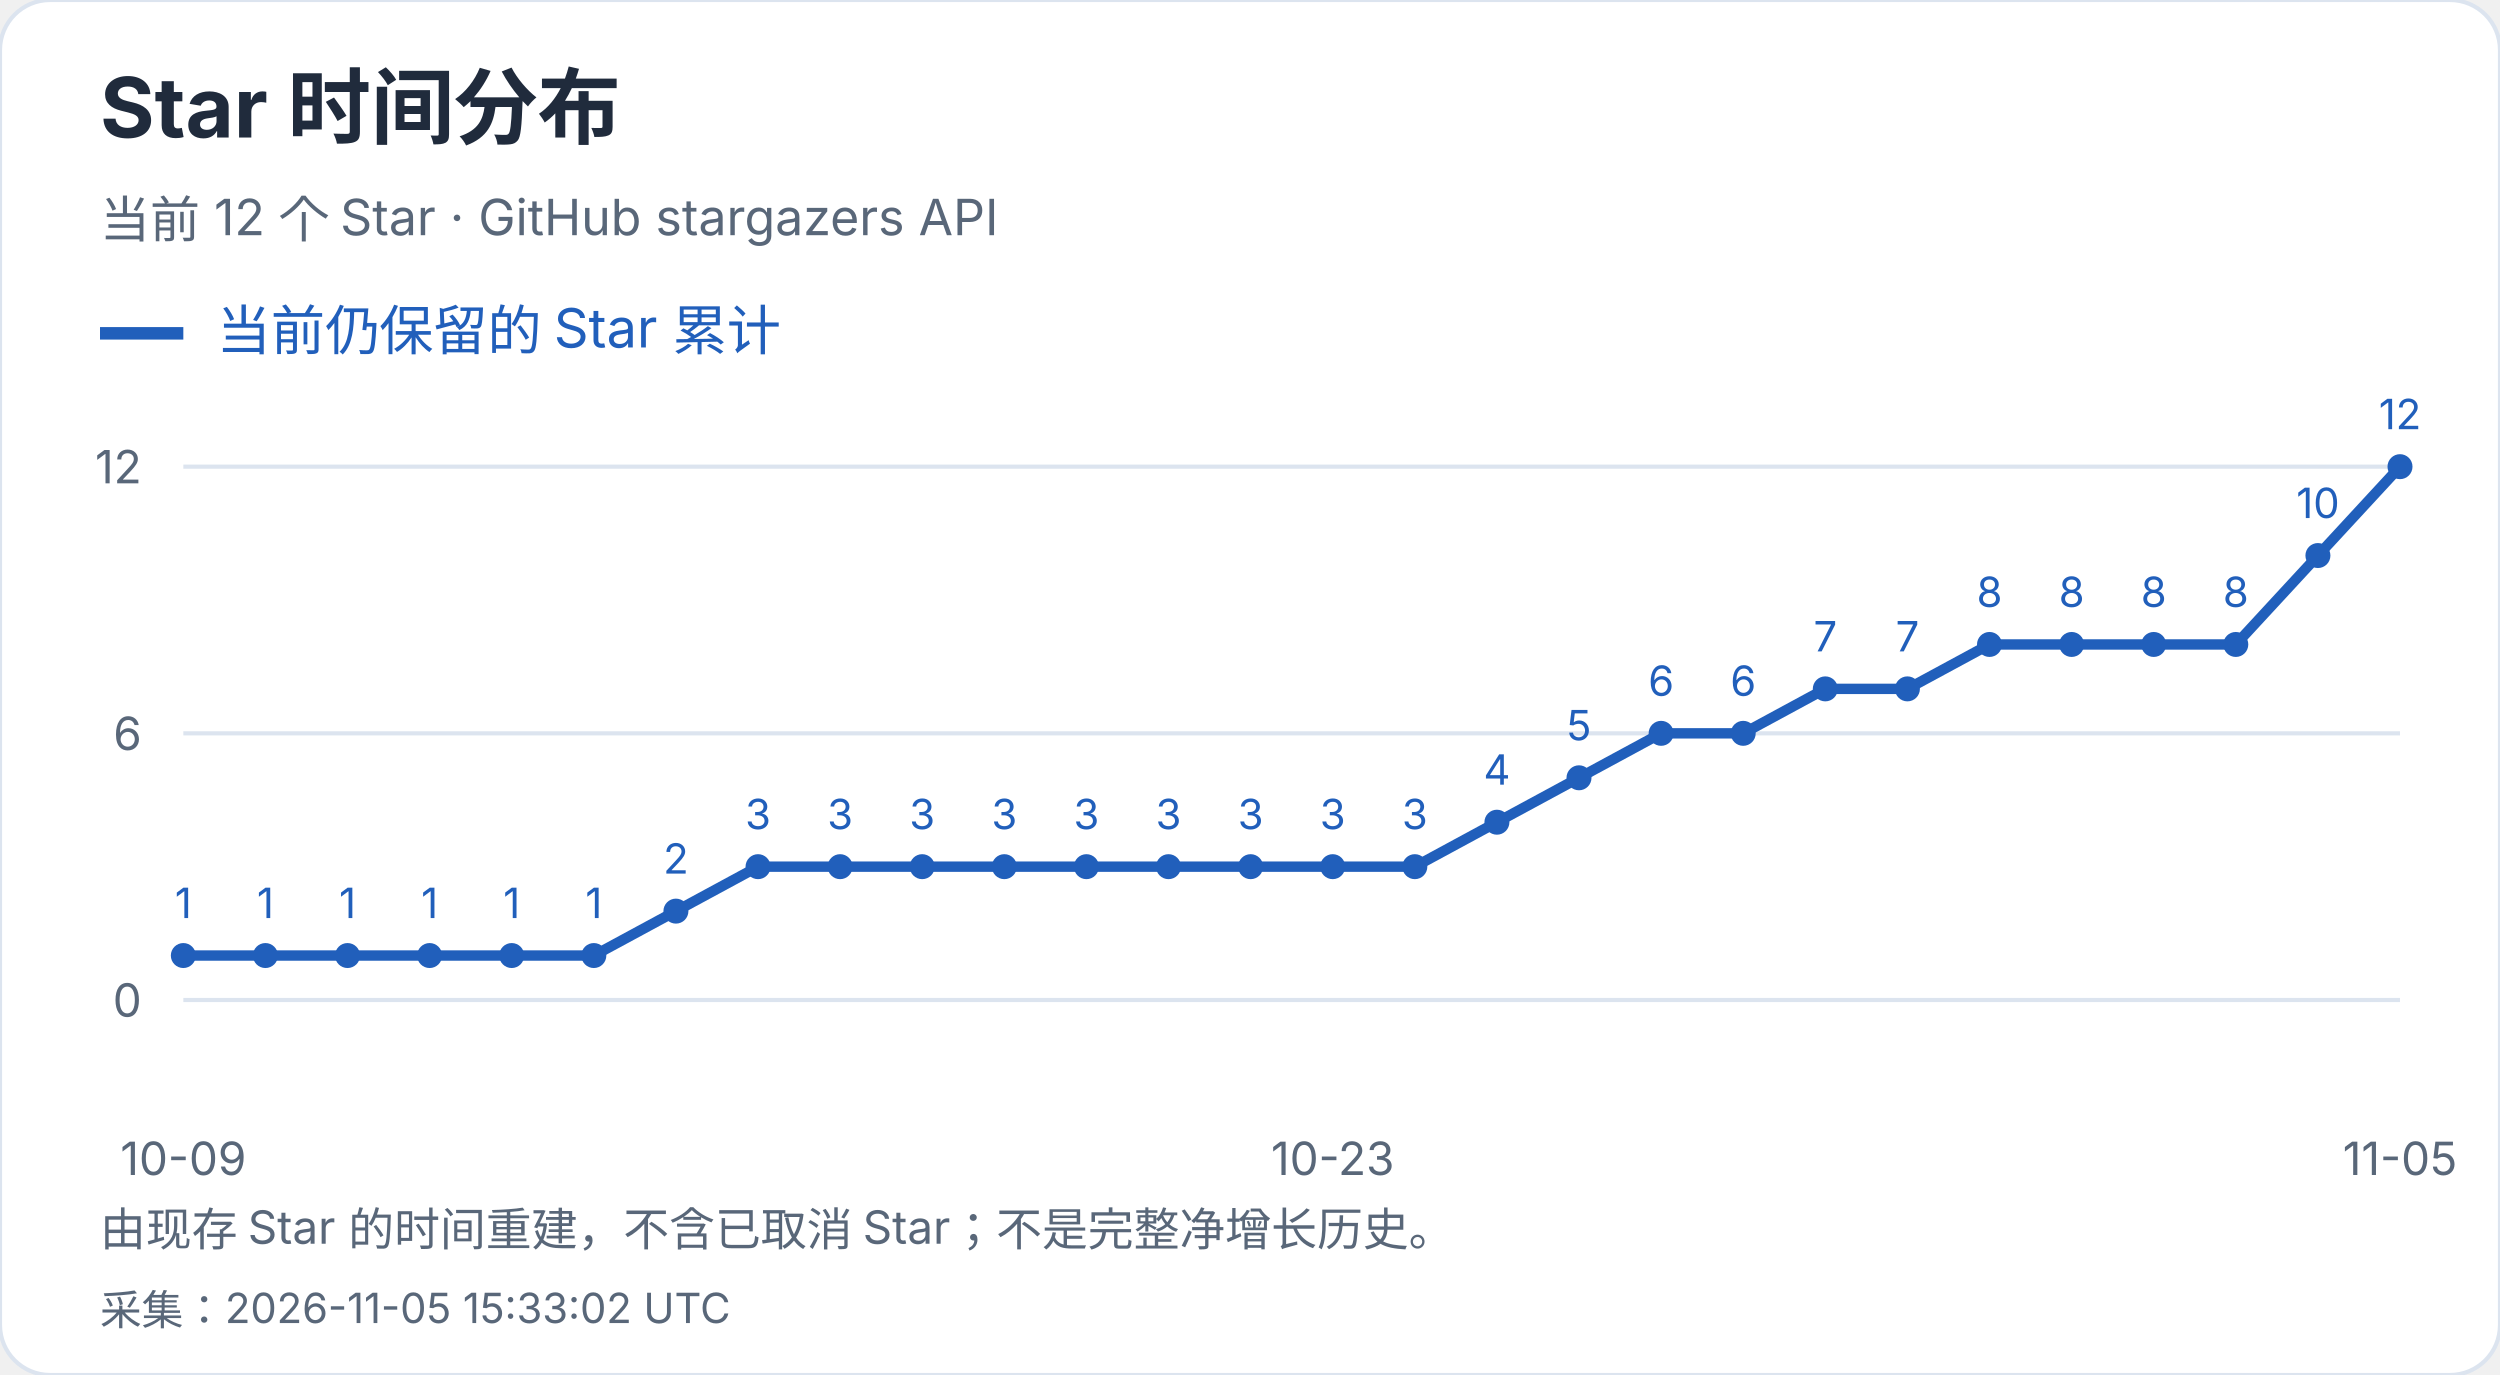
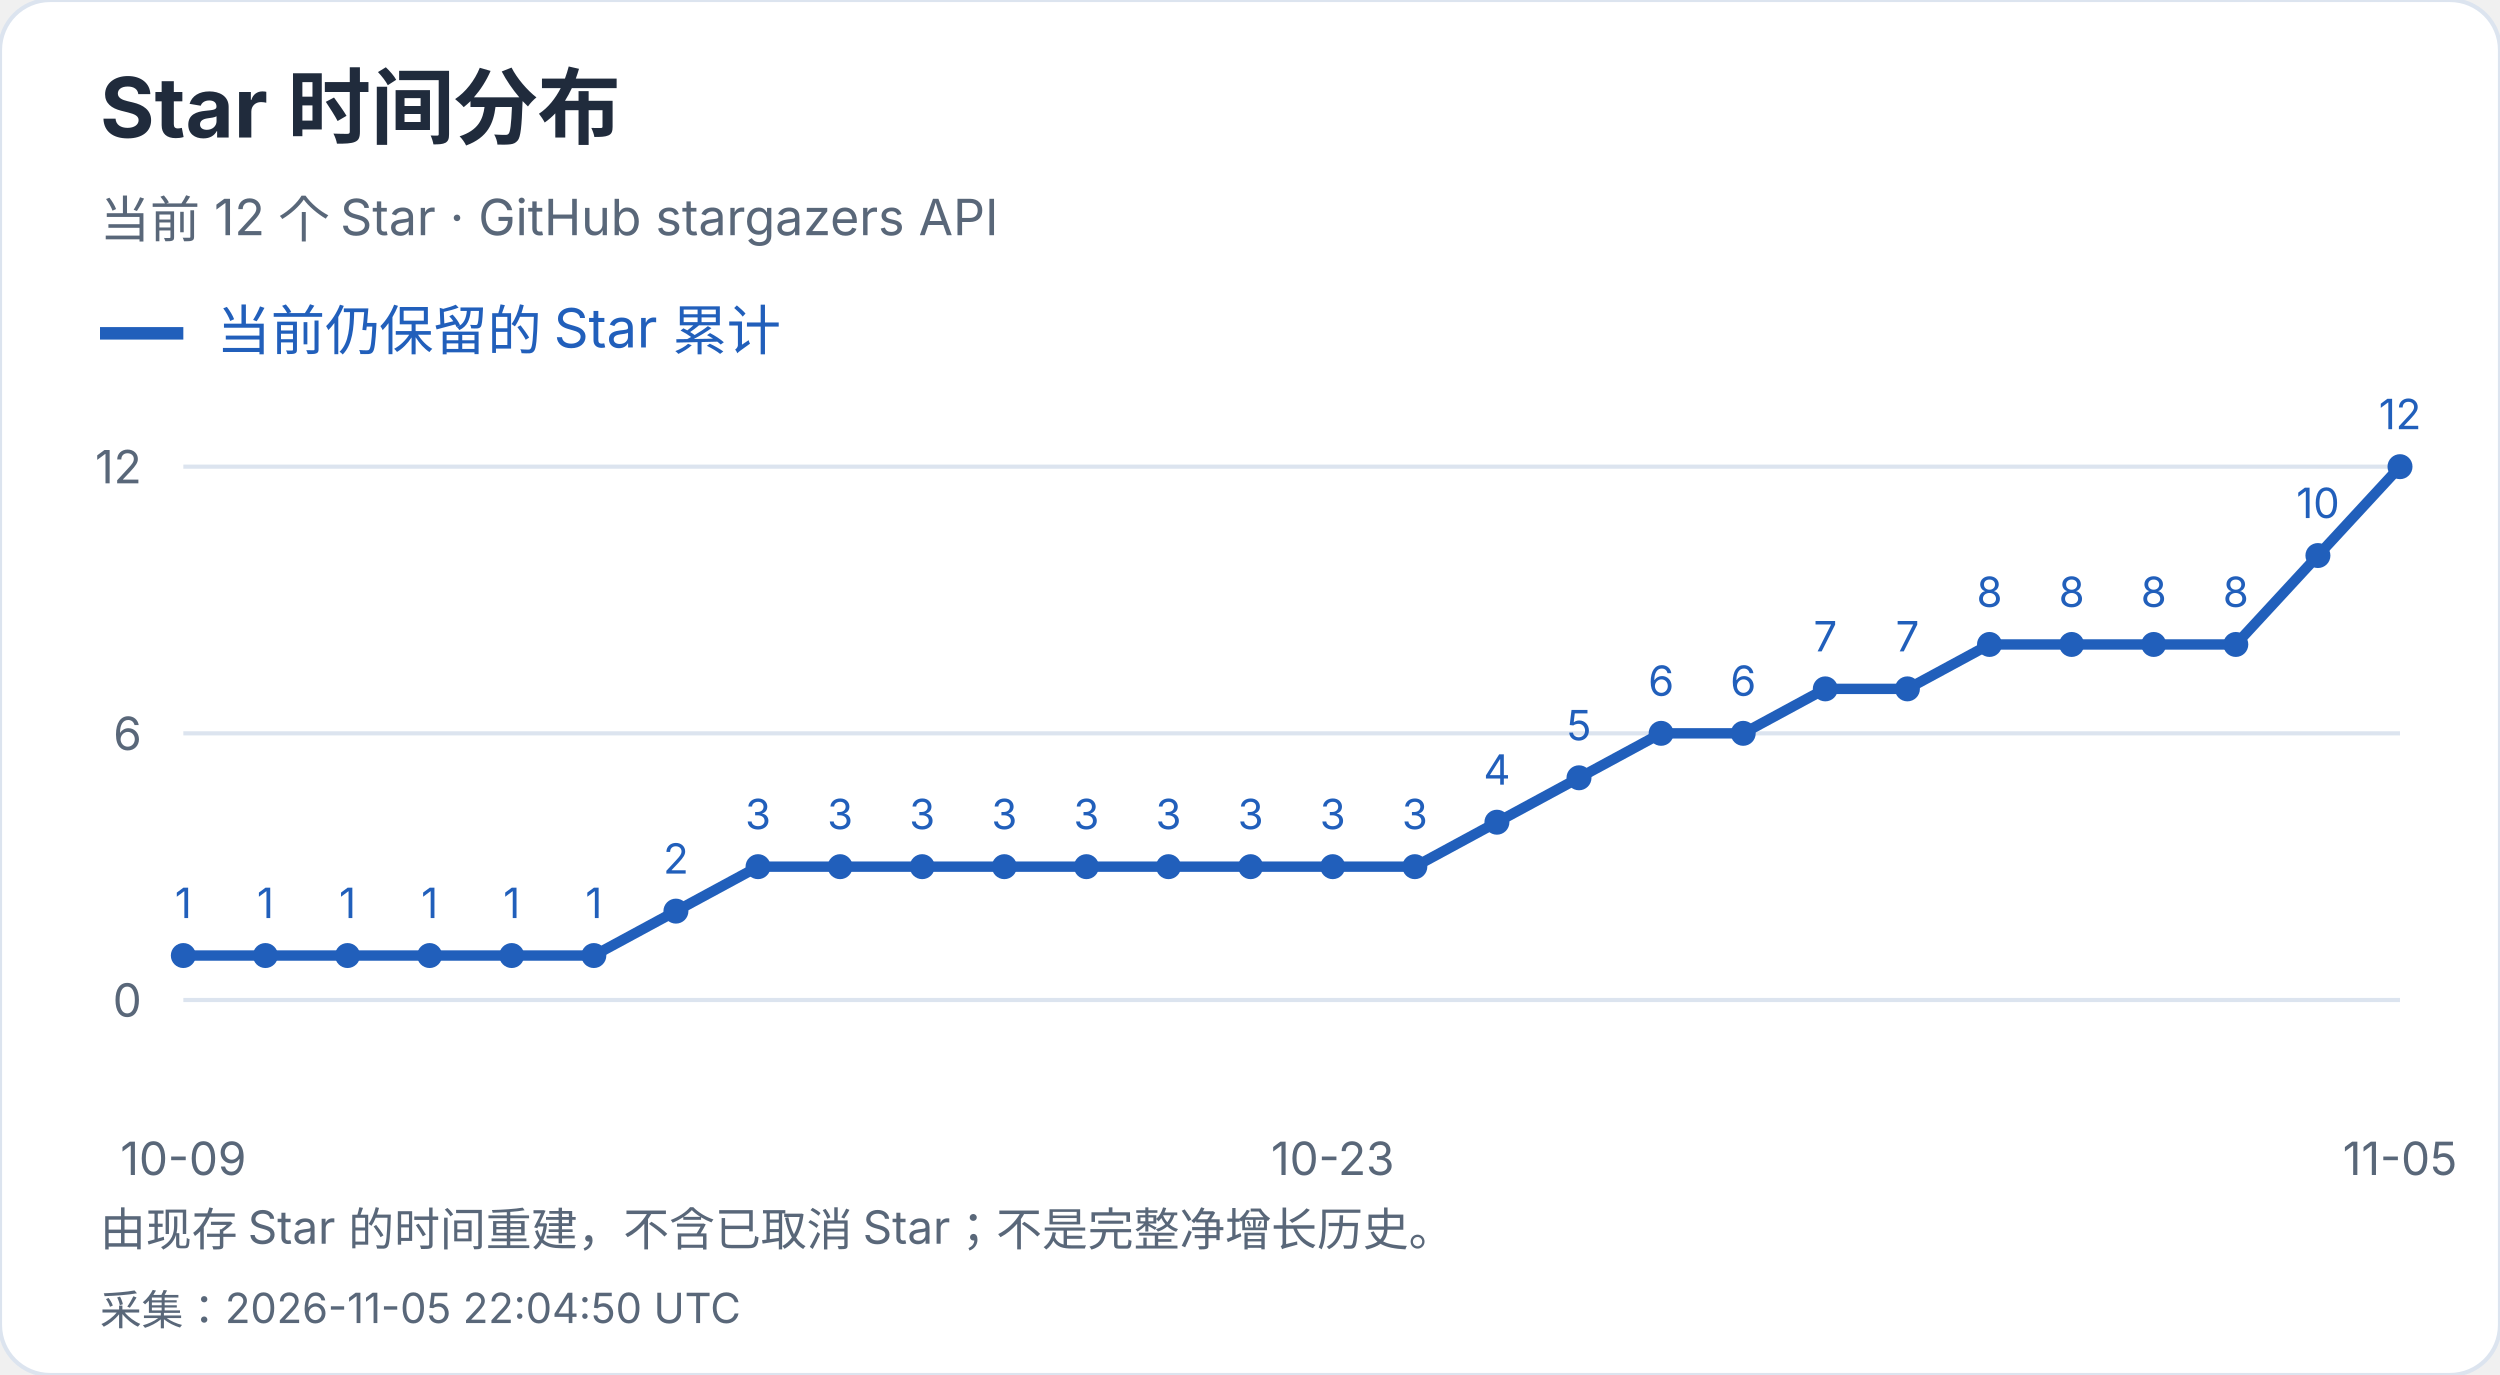
<svg xmlns="http://www.w3.org/2000/svg" width="600" height="330" viewBox="0 0 600 330" role="img" aria-label="Star 时间分布">
  <style>text{font-family:-apple-system,BlinkMacSystemFont,"Segoe UI","PingFang SC","Microsoft YaHei",sans-serif;font-variant-numeric:tabular-nums}</style>
  <rect width="600" height="330" rx="12" fill="white" stroke="#dce4ef" />
  <text x="24" y="33" font-size="20" fill="#202b3c" font-weight="650" text-anchor="start">Star 时间分布</text>
  <text x="24" y="57" font-size="12" fill="#596779" font-weight="400" text-anchor="start">当前 12 个 Star · GitHub stargazers API</text>
  <path d="M24 80h20" stroke="#215fbb" stroke-width="3" />
  <text x="52" y="84" font-size="13" fill="#215fbb" font-weight="400" text-anchor="start">当前仍保留的 Star 累计</text>
  <path d="M44 240.0H576" stroke="#dce4ef" />
  <text x="34" y="244.0" font-size="11" fill="#596779" font-weight="400" text-anchor="end">0</text>
  <path d="M44 176.0H576" stroke="#dce4ef" />
  <text x="34" y="180.0" font-size="11" fill="#596779" font-weight="400" text-anchor="end">6</text>
  <path d="M44 112.0H576" stroke="#dce4ef" />
  <text x="34" y="116.0" font-size="11" fill="#596779" font-weight="400" text-anchor="end">12</text>
  <circle cx="44.00" cy="229.33" r="3" fill="#215fbb" />
  <text x="44.0" y="220.33" font-size="10" fill="#215fbb" font-weight="400" text-anchor="middle">1</text>
  <circle cx="63.70" cy="229.33" r="3" fill="#215fbb" />
  <text x="63.7" y="220.33" font-size="10" fill="#215fbb" font-weight="400" text-anchor="middle">1</text>
  <circle cx="83.41" cy="229.33" r="3" fill="#215fbb" />
  <text x="83.41" y="220.33" font-size="10" fill="#215fbb" font-weight="400" text-anchor="middle">1</text>
  <circle cx="103.11" cy="229.33" r="3" fill="#215fbb" />
  <text x="103.11" y="220.33" font-size="10" fill="#215fbb" font-weight="400" text-anchor="middle">1</text>
  <circle cx="122.81" cy="229.33" r="3" fill="#215fbb" />
  <text x="122.81" y="220.33" font-size="10" fill="#215fbb" font-weight="400" text-anchor="middle">1</text>
  <circle cx="142.52" cy="229.33" r="3" fill="#215fbb" />
  <text x="142.52" y="220.33" font-size="10" fill="#215fbb" font-weight="400" text-anchor="middle">1</text>
  <circle cx="162.22" cy="218.67" r="3" fill="#215fbb" />
  <text x="162.22" y="209.67" font-size="10" fill="#215fbb" font-weight="400" text-anchor="middle">2</text>
  <circle cx="181.93" cy="208.00" r="3" fill="#215fbb" />
  <text x="181.93" y="199.0" font-size="10" fill="#215fbb" font-weight="400" text-anchor="middle">3</text>
  <circle cx="201.63" cy="208.00" r="3" fill="#215fbb" />
  <text x="201.63" y="199.0" font-size="10" fill="#215fbb" font-weight="400" text-anchor="middle">3</text>
  <circle cx="221.33" cy="208.00" r="3" fill="#215fbb" />
  <text x="221.33" y="199.0" font-size="10" fill="#215fbb" font-weight="400" text-anchor="middle">3</text>
  <circle cx="241.04" cy="208.00" r="3" fill="#215fbb" />
  <text x="241.04" y="199.0" font-size="10" fill="#215fbb" font-weight="400" text-anchor="middle">3</text>
  <circle cx="260.74" cy="208.00" r="3" fill="#215fbb" />
  <text x="260.74" y="199.0" font-size="10" fill="#215fbb" font-weight="400" text-anchor="middle">3</text>
  <circle cx="280.44" cy="208.00" r="3" fill="#215fbb" />
  <text x="280.44" y="199.0" font-size="10" fill="#215fbb" font-weight="400" text-anchor="middle">3</text>
  <circle cx="300.15" cy="208.00" r="3" fill="#215fbb" />
  <text x="300.15" y="199.0" font-size="10" fill="#215fbb" font-weight="400" text-anchor="middle">3</text>
  <circle cx="319.85" cy="208.00" r="3" fill="#215fbb" />
  <text x="319.85" y="199.0" font-size="10" fill="#215fbb" font-weight="400" text-anchor="middle">3</text>
  <circle cx="339.56" cy="208.00" r="3" fill="#215fbb" />
  <text x="339.56" y="199.0" font-size="10" fill="#215fbb" font-weight="400" text-anchor="middle">3</text>
  <circle cx="359.26" cy="197.33" r="3" fill="#215fbb" />
  <text x="359.26" y="188.33" font-size="10" fill="#215fbb" font-weight="400" text-anchor="middle">4</text>
  <circle cx="378.96" cy="186.67" r="3" fill="#215fbb" />
  <text x="378.96" y="177.67" font-size="10" fill="#215fbb" font-weight="400" text-anchor="middle">5</text>
  <circle cx="398.67" cy="176.00" r="3" fill="#215fbb" />
  <text x="398.67" y="167.0" font-size="10" fill="#215fbb" font-weight="400" text-anchor="middle">6</text>
  <circle cx="418.37" cy="176.00" r="3" fill="#215fbb" />
  <text x="418.37" y="167.0" font-size="10" fill="#215fbb" font-weight="400" text-anchor="middle">6</text>
  <circle cx="438.07" cy="165.33" r="3" fill="#215fbb" />
  <text x="438.07" y="156.33" font-size="10" fill="#215fbb" font-weight="400" text-anchor="middle">7</text>
  <circle cx="457.78" cy="165.33" r="3" fill="#215fbb" />
  <text x="457.78" y="156.33" font-size="10" fill="#215fbb" font-weight="400" text-anchor="middle">7</text>
  <circle cx="477.48" cy="154.67" r="3" fill="#215fbb" />
  <text x="477.48" y="145.67" font-size="10" fill="#215fbb" font-weight="400" text-anchor="middle">8</text>
  <circle cx="497.19" cy="154.67" r="3" fill="#215fbb" />
  <text x="497.19" y="145.67" font-size="10" fill="#215fbb" font-weight="400" text-anchor="middle">8</text>
  <circle cx="516.89" cy="154.67" r="3" fill="#215fbb" />
  <text x="516.89" y="145.67" font-size="10" fill="#215fbb" font-weight="400" text-anchor="middle">8</text>
  <circle cx="536.59" cy="154.67" r="3" fill="#215fbb" />
  <text x="536.59" y="145.67" font-size="10" fill="#215fbb" font-weight="400" text-anchor="middle">8</text>
  <circle cx="556.30" cy="133.33" r="3" fill="#215fbb" />
  <text x="556.3" y="124.33" font-size="10" fill="#215fbb" font-weight="400" text-anchor="middle">10</text>
  <circle cx="576.00" cy="112.00" r="3" fill="#215fbb" />
  <text x="576.0" y="103.0" font-size="10" fill="#215fbb" font-weight="400" text-anchor="middle">12</text>
  <polyline points="44.00,229.33 63.70,229.33 83.41,229.33 103.11,229.33 122.81,229.33 142.52,229.33 162.22,218.67 181.93,208.00 201.63,208.00 221.33,208.00 241.04,208.00 260.74,208.00 280.44,208.00 300.15,208.00 319.85,208.00 339.56,208.00 359.26,197.33 378.96,186.67 398.67,176.00 418.37,176.00 438.07,165.33 457.78,165.33 477.48,154.67 497.19,154.67 516.89,154.67 536.59,154.67 556.30,133.33 576.00,112.00" fill="none" stroke="#215fbb" stroke-width="2.5" />
  <text x="44.0" y="282" font-size="11" fill="#596779" font-weight="400" text-anchor="middle">10-09</text>
  <text x="319.852" y="282" font-size="11" fill="#596779" font-weight="400" text-anchor="middle">10-23</text>
  <text x="576.0" y="282" font-size="11" fill="#596779" font-weight="400" text-anchor="middle">11-05</text>
  <text x="24" y="299" font-size="11" fill="#596779" font-weight="400" text-anchor="start">由现存 Star 的时间重建，不含已取消 Star；不是完整净增长历史。</text>
-   <text x="24" y="318" font-size="10" fill="#596779" font-weight="400" text-anchor="start">采集：2026-11-05 15:33:02 UTC</text>
+   <text x="24" y="318" font-size="10" fill="#596779" font-weight="400" text-anchor="start">采集：2026-11-05 22:04:50 UTC</text>
</svg>
